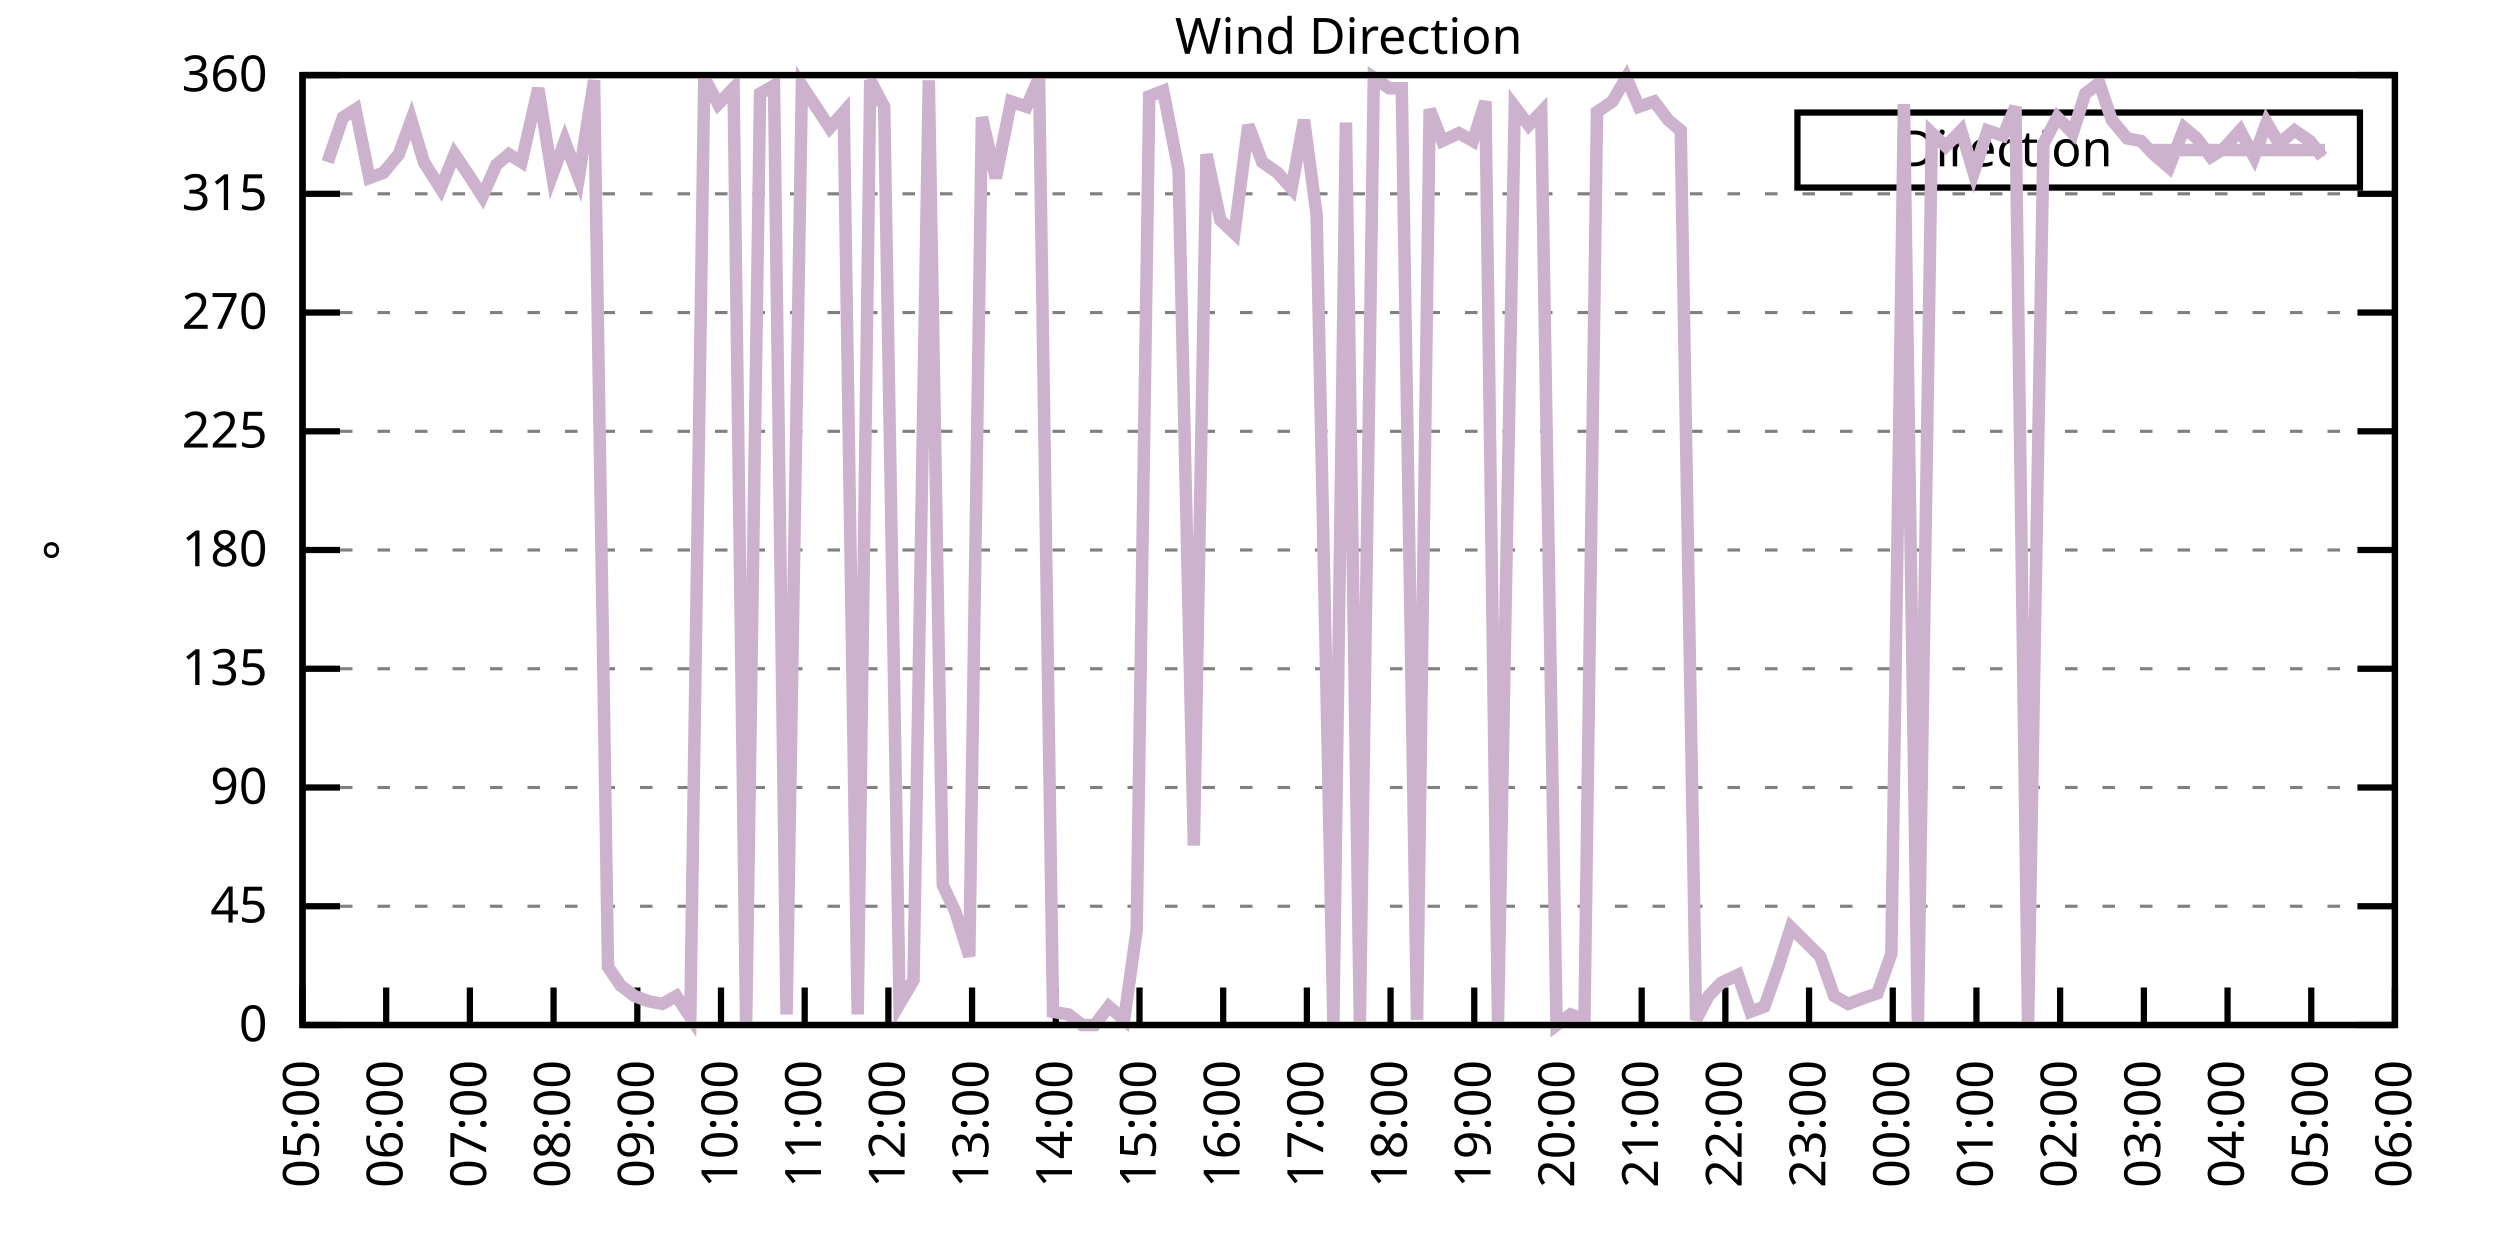
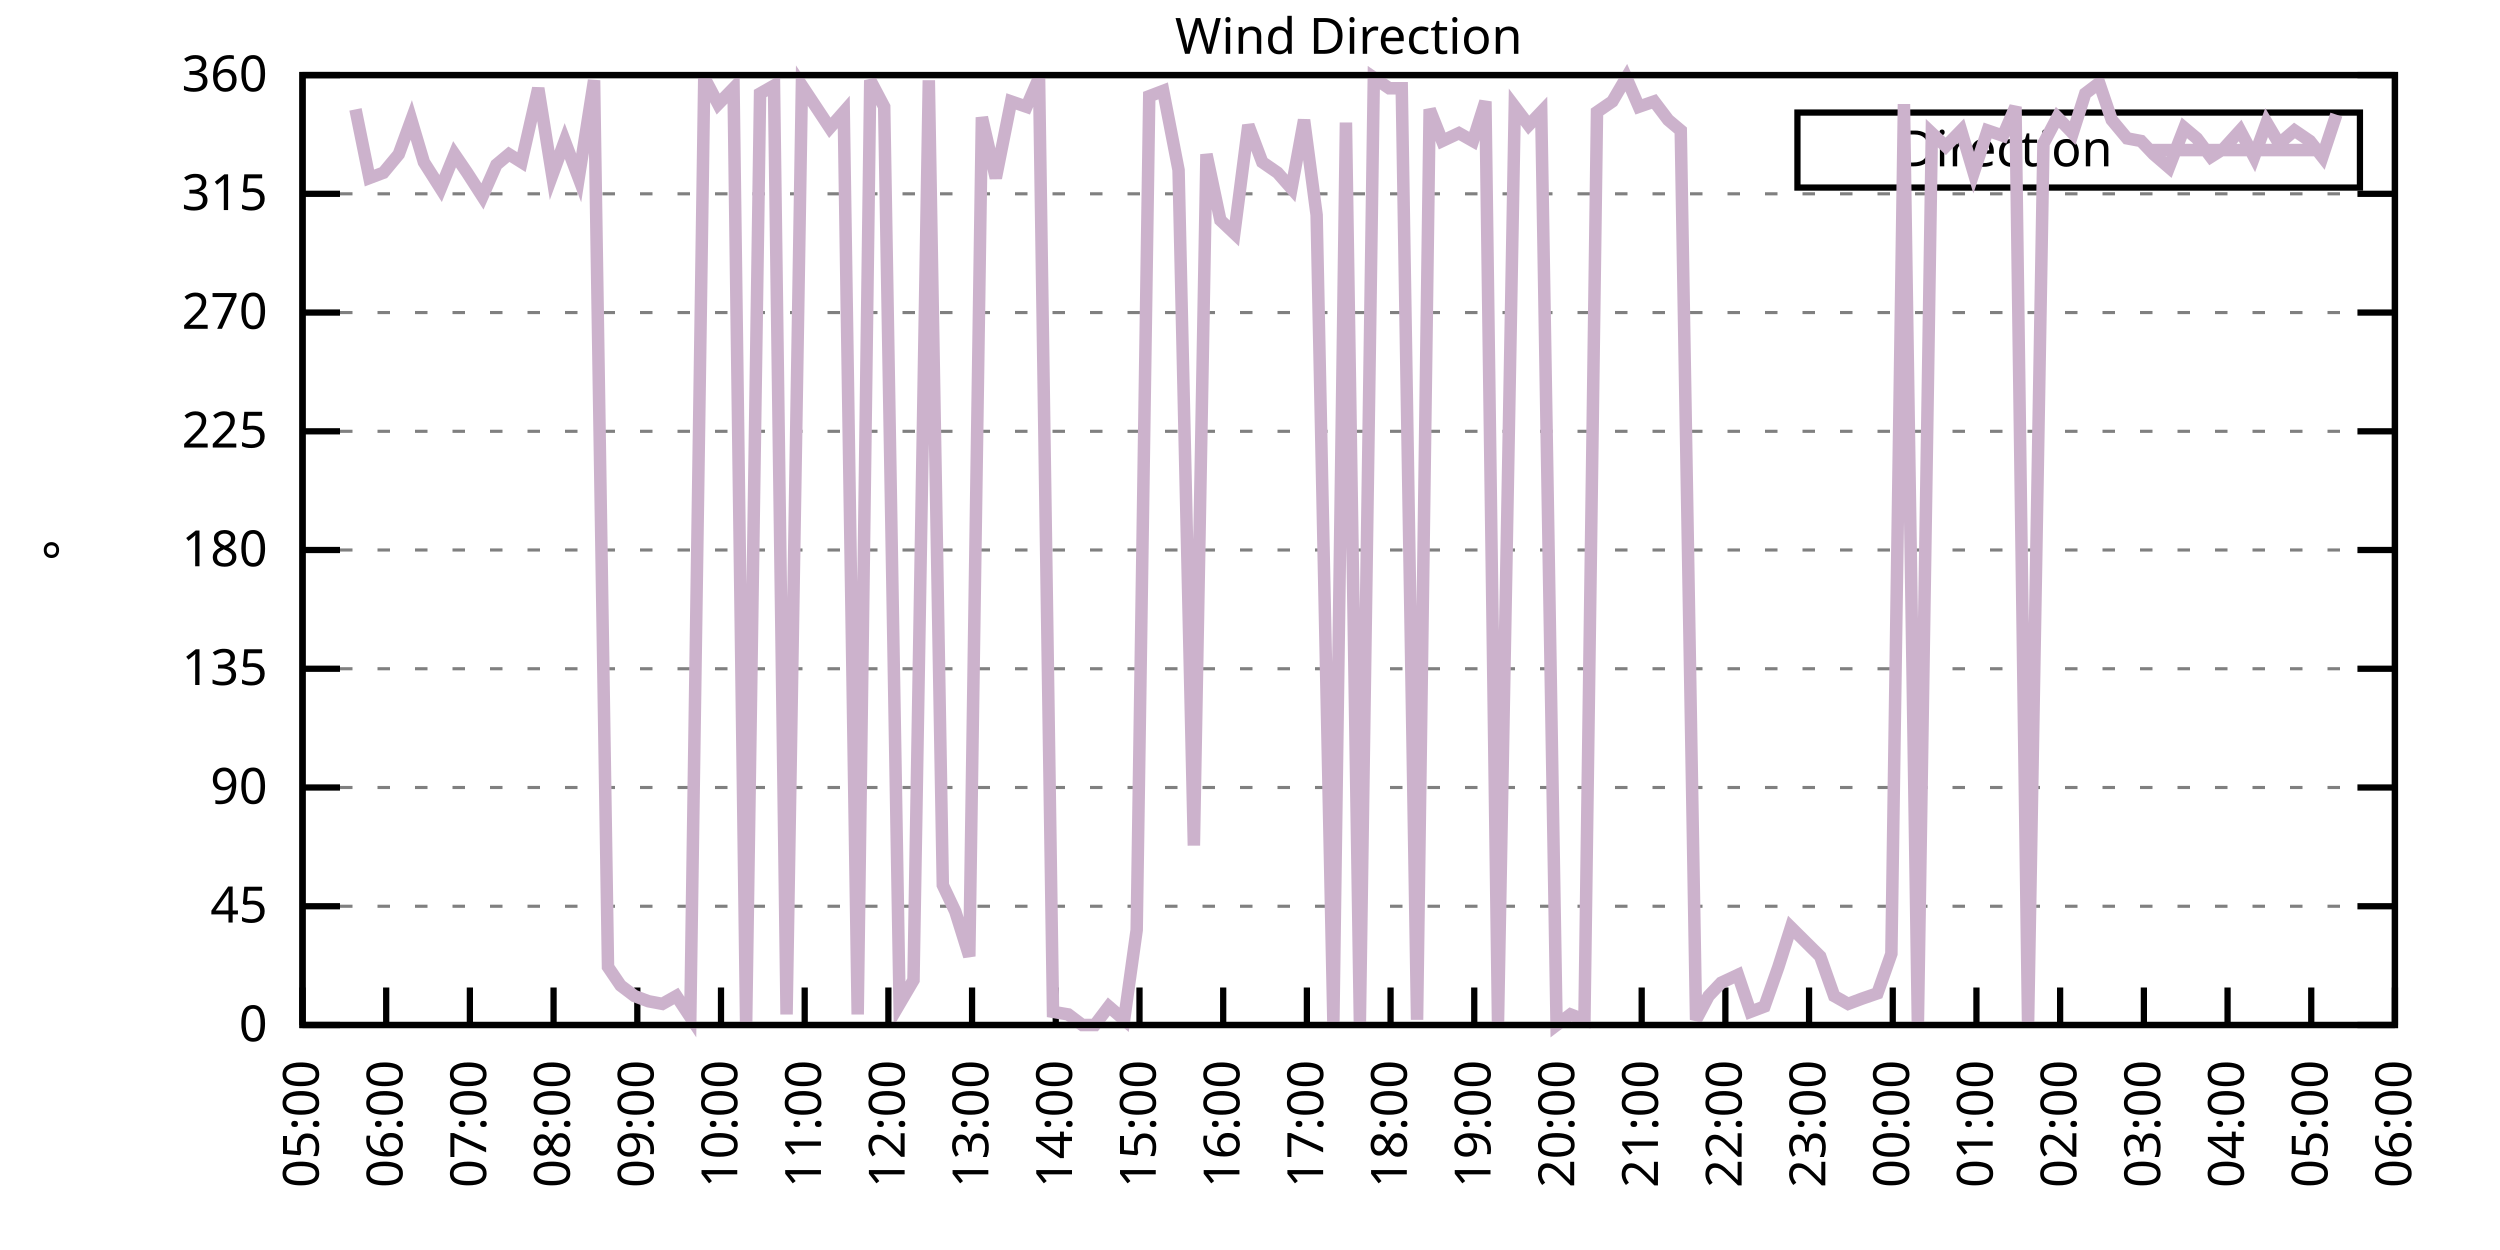
<svg xmlns="http://www.w3.org/2000/svg" xmlns:xlink="http://www.w3.org/1999/xlink" width="400" height="200" viewBox="0 0 400 200">
  <g id="gnuplot_canvas">
    <rect x="0" y="0" width="400" height="200" fill="none" />
    <defs>
      <circle id="gpDot" r="0.5" stroke-width="0.5" stroke="currentColor" />
      <path id="gpPt0" stroke-width="0.333" stroke="currentColor" d="M-1,0 h2 M0,-1 v2" />
      <path id="gpPt1" stroke-width="0.333" stroke="currentColor" d="M-1,-1 L1,1 M1,-1 L-1,1" />
      <path id="gpPt2" stroke-width="0.333" stroke="currentColor" d="M-1,0 L1,0 M0,-1 L0,1 M-1,-1 L1,1 M-1,1 L1,-1" />
      <rect id="gpPt3" stroke-width="0.333" stroke="currentColor" x="-1" y="-1" width="2" height="2" />
      <rect id="gpPt4" stroke-width="0.333" stroke="currentColor" fill="currentColor" x="-1" y="-1" width="2" height="2" />
      <circle id="gpPt5" stroke-width="0.333" stroke="currentColor" cx="0" cy="0" r="1" />
      <use xlink:href="#gpPt5" id="gpPt6" fill="currentColor" stroke="none" />
      <path id="gpPt7" stroke-width="0.333" stroke="currentColor" d="M0,-1.33 L-1.33,0.67 L1.33,0.67 z" />
      <use xlink:href="#gpPt7" id="gpPt8" fill="currentColor" stroke="none" />
      <use xlink:href="#gpPt7" id="gpPt9" stroke="currentColor" transform="rotate(180)" />
      <use xlink:href="#gpPt9" id="gpPt10" fill="currentColor" stroke="none" />
      <use xlink:href="#gpPt3" id="gpPt11" stroke="currentColor" transform="rotate(45)" />
      <use xlink:href="#gpPt11" id="gpPt12" fill="currentColor" stroke="none" />
      <path id="gpPt13" stroke-width="0.333" stroke="currentColor" d="M0,1.330 L1.265,0.411 L0.782,-1.067 L-0.782,-1.076 L-1.265,0.411 z" />
      <use xlink:href="#gpPt13" id="gpPt14" fill="currentColor" stroke="none" />
      <filter id="textbox" filterUnits="objectBoundingBox" x="0" y="0" height="1" width="1">
        <feFlood flood-color="white" flood-opacity="1" result="bgnd" />
        <feComposite in="SourceGraphic" in2="bgnd" operator="atop" />
      </filter>
      <filter id="greybox" filterUnits="objectBoundingBox" x="0" y="0" height="1" width="1">
        <feFlood flood-color="lightgrey" flood-opacity="1" result="grey" />
        <feComposite in="SourceGraphic" in2="grey" operator="atop" />
      </filter>
    </defs>
    <g fill="none" color="white" stroke="currentColor" stroke-width="1.00" stroke-linecap="butt" stroke-linejoin="miter">
</g>
    <g fill="none" color="black" stroke="currentColor" stroke-width="1.00" stroke-linecap="butt" stroke-linejoin="miter">
      <g stroke="none" shape-rendering="crispEdges">
        <polygon fill="rgb(255, 255, 255)" points="48.40,164.00 383.18,164.00 383.18,12.02 48.40,12.02 " />
      </g>
    </g>
    <g fill="none" color="black" stroke="currentColor" stroke-width="1.00" stroke-linecap="butt" stroke-linejoin="miter">
</g>
    <g fill="none" color="black" stroke="black" stroke-width="0.50" stroke-linecap="butt" stroke-linejoin="miter">
</g>
    <g fill="none" color="gray" stroke="currentColor" stroke-width="0.50" stroke-linecap="butt" stroke-linejoin="miter">
      <path stroke="gray" stroke-dasharray="2,4" class="gridline" d="M48.40,164.00 L383.19,164.00  " />
    </g>
    <g fill="none" color="gray" stroke="gray" stroke-width="1.00" stroke-linecap="butt" stroke-linejoin="miter">
</g>
    <g fill="none" color="black" stroke="currentColor" stroke-width="1.00" stroke-linecap="butt" stroke-linejoin="miter">
      <path stroke="black" d="M48.40,164.00 L54.40,164.00 M383.19,164.00 L377.19,164.00  " />
      <g transform="translate(42.80,166.60)" stroke="none" fill="black" font-family="Sans" font-size="8.00" text-anchor="end">
        <text>
          <tspan font-family="Sans"> 0</tspan>
        </text>
      </g>
    </g>
    <g fill="none" color="black" stroke="currentColor" stroke-width="1.00" stroke-linecap="butt" stroke-linejoin="miter">
</g>
    <g fill="none" color="black" stroke="black" stroke-width="0.50" stroke-linecap="butt" stroke-linejoin="miter">
</g>
    <g fill="none" color="gray" stroke="currentColor" stroke-width="0.50" stroke-linecap="butt" stroke-linejoin="miter">
      <path stroke="gray" stroke-dasharray="2,4" class="gridline" d="M48.40,145.00 L383.19,145.00  " />
    </g>
    <g fill="none" color="gray" stroke="gray" stroke-width="1.00" stroke-linecap="butt" stroke-linejoin="miter">
</g>
    <g fill="none" color="black" stroke="currentColor" stroke-width="1.00" stroke-linecap="butt" stroke-linejoin="miter">
      <path stroke="black" d="M48.40,145.00 L54.40,145.00 M383.19,145.00 L377.19,145.00  " />
      <g transform="translate(42.80,147.60)" stroke="none" fill="black" font-family="Sans" font-size="8.00" text-anchor="end">
        <text>
          <tspan font-family="Sans"> 45</tspan>
        </text>
      </g>
    </g>
    <g fill="none" color="black" stroke="currentColor" stroke-width="1.00" stroke-linecap="butt" stroke-linejoin="miter">
</g>
    <g fill="none" color="black" stroke="black" stroke-width="0.50" stroke-linecap="butt" stroke-linejoin="miter">
</g>
    <g fill="none" color="gray" stroke="currentColor" stroke-width="0.50" stroke-linecap="butt" stroke-linejoin="miter">
      <path stroke="gray" stroke-dasharray="2,4" class="gridline" d="M48.40,126.00 L383.19,126.00  " />
    </g>
    <g fill="none" color="gray" stroke="gray" stroke-width="1.00" stroke-linecap="butt" stroke-linejoin="miter">
</g>
    <g fill="none" color="black" stroke="currentColor" stroke-width="1.00" stroke-linecap="butt" stroke-linejoin="miter">
      <path stroke="black" d="M48.40,126.00 L54.40,126.00 M383.19,126.00 L377.19,126.00  " />
      <g transform="translate(42.80,128.60)" stroke="none" fill="black" font-family="Sans" font-size="8.00" text-anchor="end">
        <text>
          <tspan font-family="Sans"> 90</tspan>
        </text>
      </g>
    </g>
    <g fill="none" color="black" stroke="currentColor" stroke-width="1.00" stroke-linecap="butt" stroke-linejoin="miter">
</g>
    <g fill="none" color="black" stroke="black" stroke-width="0.50" stroke-linecap="butt" stroke-linejoin="miter">
</g>
    <g fill="none" color="gray" stroke="currentColor" stroke-width="0.50" stroke-linecap="butt" stroke-linejoin="miter">
      <path stroke="gray" stroke-dasharray="2,4" class="gridline" d="M48.40,107.00 L383.19,107.00  " />
    </g>
    <g fill="none" color="gray" stroke="gray" stroke-width="1.00" stroke-linecap="butt" stroke-linejoin="miter">
</g>
    <g fill="none" color="black" stroke="currentColor" stroke-width="1.00" stroke-linecap="butt" stroke-linejoin="miter">
      <path stroke="black" d="M48.40,107.00 L54.40,107.00 M383.19,107.00 L377.19,107.00  " />
      <g transform="translate(42.80,109.60)" stroke="none" fill="black" font-family="Sans" font-size="8.00" text-anchor="end">
        <text>
          <tspan font-family="Sans"> 135</tspan>
        </text>
      </g>
    </g>
    <g fill="none" color="black" stroke="currentColor" stroke-width="1.00" stroke-linecap="butt" stroke-linejoin="miter">
</g>
    <g fill="none" color="black" stroke="black" stroke-width="0.50" stroke-linecap="butt" stroke-linejoin="miter">
</g>
    <g fill="none" color="gray" stroke="currentColor" stroke-width="0.50" stroke-linecap="butt" stroke-linejoin="miter">
      <path stroke="gray" stroke-dasharray="2,4" class="gridline" d="M48.40,88.00 L383.19,88.00  " />
    </g>
    <g fill="none" color="gray" stroke="gray" stroke-width="1.00" stroke-linecap="butt" stroke-linejoin="miter">
</g>
    <g fill="none" color="black" stroke="currentColor" stroke-width="1.00" stroke-linecap="butt" stroke-linejoin="miter">
      <path stroke="black" d="M48.40,88.00 L54.40,88.00 M383.19,88.00 L377.19,88.00  " />
      <g transform="translate(42.80,90.60)" stroke="none" fill="black" font-family="Sans" font-size="8.00" text-anchor="end">
        <text>
          <tspan font-family="Sans"> 180</tspan>
        </text>
      </g>
    </g>
    <g fill="none" color="black" stroke="currentColor" stroke-width="1.00" stroke-linecap="butt" stroke-linejoin="miter">
</g>
    <g fill="none" color="black" stroke="black" stroke-width="0.50" stroke-linecap="butt" stroke-linejoin="miter">
</g>
    <g fill="none" color="gray" stroke="currentColor" stroke-width="0.50" stroke-linecap="butt" stroke-linejoin="miter">
      <path stroke="gray" stroke-dasharray="2,4" class="gridline" d="M48.40,69.01 L383.19,69.01  " />
    </g>
    <g fill="none" color="gray" stroke="gray" stroke-width="1.00" stroke-linecap="butt" stroke-linejoin="miter">
</g>
    <g fill="none" color="black" stroke="currentColor" stroke-width="1.00" stroke-linecap="butt" stroke-linejoin="miter">
      <path stroke="black" d="M48.40,69.01 L54.40,69.01 M383.19,69.01 L377.19,69.01  " />
      <g transform="translate(42.80,71.61)" stroke="none" fill="black" font-family="Sans" font-size="8.00" text-anchor="end">
        <text>
          <tspan font-family="Sans"> 225</tspan>
        </text>
      </g>
    </g>
    <g fill="none" color="black" stroke="currentColor" stroke-width="1.00" stroke-linecap="butt" stroke-linejoin="miter">
</g>
    <g fill="none" color="black" stroke="black" stroke-width="0.50" stroke-linecap="butt" stroke-linejoin="miter">
</g>
    <g fill="none" color="gray" stroke="currentColor" stroke-width="0.50" stroke-linecap="butt" stroke-linejoin="miter">
      <path stroke="gray" stroke-dasharray="2,4" class="gridline" d="M48.40,50.01 L383.19,50.01  " />
    </g>
    <g fill="none" color="gray" stroke="gray" stroke-width="1.00" stroke-linecap="butt" stroke-linejoin="miter">
</g>
    <g fill="none" color="black" stroke="currentColor" stroke-width="1.00" stroke-linecap="butt" stroke-linejoin="miter">
      <path stroke="black" d="M48.40,50.01 L54.40,50.01 M383.19,50.01 L377.19,50.01  " />
      <g transform="translate(42.80,52.61)" stroke="none" fill="black" font-family="Sans" font-size="8.00" text-anchor="end">
        <text>
          <tspan font-family="Sans"> 270</tspan>
        </text>
      </g>
    </g>
    <g fill="none" color="black" stroke="currentColor" stroke-width="1.00" stroke-linecap="butt" stroke-linejoin="miter">
</g>
    <g fill="none" color="black" stroke="black" stroke-width="0.50" stroke-linecap="butt" stroke-linejoin="miter">
</g>
    <g fill="none" color="gray" stroke="currentColor" stroke-width="0.50" stroke-linecap="butt" stroke-linejoin="miter">
      <path stroke="gray" stroke-dasharray="2,4" class="gridline" d="M48.40,31.01 L383.19,31.01  " />
    </g>
    <g fill="none" color="gray" stroke="gray" stroke-width="1.00" stroke-linecap="butt" stroke-linejoin="miter">
</g>
    <g fill="none" color="black" stroke="currentColor" stroke-width="1.00" stroke-linecap="butt" stroke-linejoin="miter">
      <path stroke="black" d="M48.40,31.01 L54.40,31.01 M383.19,31.01 L377.19,31.01  " />
      <g transform="translate(42.80,33.61)" stroke="none" fill="black" font-family="Sans" font-size="8.00" text-anchor="end">
        <text>
          <tspan font-family="Sans"> 315</tspan>
        </text>
      </g>
    </g>
    <g fill="none" color="black" stroke="currentColor" stroke-width="1.00" stroke-linecap="butt" stroke-linejoin="miter">
</g>
    <g fill="none" color="black" stroke="black" stroke-width="0.50" stroke-linecap="butt" stroke-linejoin="miter">
</g>
    <g fill="none" color="gray" stroke="currentColor" stroke-width="0.50" stroke-linecap="butt" stroke-linejoin="miter">
      <path stroke="gray" stroke-dasharray="2,4" class="gridline" d="M48.40,12.01 L383.19,12.01  " />
    </g>
    <g fill="none" color="gray" stroke="gray" stroke-width="1.00" stroke-linecap="butt" stroke-linejoin="miter">
</g>
    <g fill="none" color="black" stroke="currentColor" stroke-width="1.00" stroke-linecap="butt" stroke-linejoin="miter">
      <path stroke="black" d="M48.40,12.01 L54.40,12.01 M383.19,12.01 L377.19,12.01  " />
      <g transform="translate(42.80,14.61)" stroke="none" fill="black" font-family="Sans" font-size="8.00" text-anchor="end">
        <text>
          <tspan font-family="Sans"> 360</tspan>
        </text>
      </g>
    </g>
    <g fill="none" color="black" stroke="currentColor" stroke-width="1.00" stroke-linecap="butt" stroke-linejoin="miter">
      <path stroke="black" d="M48.40,164.00 L48.40,158.00  " />
      <g transform="translate(51.00,169.60) rotate(270.00)" stroke="none" fill="black" font-family="Sans" font-size="8.00" text-anchor="end">
        <text>
          <tspan font-family="Sans">05:00</tspan>
        </text>
      </g>
    </g>
    <g fill="none" color="black" stroke="currentColor" stroke-width="1.00" stroke-linecap="butt" stroke-linejoin="miter">
      <path stroke="black" d="M61.79,164.00 L61.79,158.00  " />
      <g transform="translate(64.39,169.60) rotate(270.00)" stroke="none" fill="black" font-family="Sans" font-size="8.00" text-anchor="end">
        <text>
          <tspan font-family="Sans">06:00</tspan>
        </text>
      </g>
    </g>
    <g fill="none" color="black" stroke="currentColor" stroke-width="1.00" stroke-linecap="butt" stroke-linejoin="miter">
      <path stroke="black" d="M75.18,164.00 L75.18,158.00  " />
      <g transform="translate(77.78,169.60) rotate(270.00)" stroke="none" fill="black" font-family="Sans" font-size="8.00" text-anchor="end">
        <text>
          <tspan font-family="Sans">07:00</tspan>
        </text>
      </g>
    </g>
    <g fill="none" color="black" stroke="currentColor" stroke-width="1.00" stroke-linecap="butt" stroke-linejoin="miter">
      <path stroke="black" d="M88.57,164.00 L88.57,158.00  " />
      <g transform="translate(91.17,169.60) rotate(270.00)" stroke="none" fill="black" font-family="Sans" font-size="8.00" text-anchor="end">
        <text>
          <tspan font-family="Sans">08:00</tspan>
        </text>
      </g>
    </g>
    <g fill="none" color="black" stroke="currentColor" stroke-width="1.00" stroke-linecap="butt" stroke-linejoin="miter">
      <path stroke="black" d="M101.97,164.00 L101.97,158.00  " />
      <g transform="translate(104.57,169.60) rotate(270.00)" stroke="none" fill="black" font-family="Sans" font-size="8.00" text-anchor="end">
        <text>
          <tspan font-family="Sans">09:00</tspan>
        </text>
      </g>
    </g>
    <g fill="none" color="black" stroke="currentColor" stroke-width="1.00" stroke-linecap="butt" stroke-linejoin="miter">
      <path stroke="black" d="M115.36,164.00 L115.36,158.00  " />
      <g transform="translate(117.96,169.60) rotate(270.00)" stroke="none" fill="black" font-family="Sans" font-size="8.00" text-anchor="end">
        <text>
          <tspan font-family="Sans">10:00</tspan>
        </text>
      </g>
    </g>
    <g fill="none" color="black" stroke="currentColor" stroke-width="1.00" stroke-linecap="butt" stroke-linejoin="miter">
      <path stroke="black" d="M128.75,164.00 L128.75,158.00  " />
      <g transform="translate(131.35,169.60) rotate(270.00)" stroke="none" fill="black" font-family="Sans" font-size="8.00" text-anchor="end">
        <text>
          <tspan font-family="Sans">11:00</tspan>
        </text>
      </g>
    </g>
    <g fill="none" color="black" stroke="currentColor" stroke-width="1.00" stroke-linecap="butt" stroke-linejoin="miter">
      <path stroke="black" d="M142.14,164.00 L142.14,158.00  " />
      <g transform="translate(144.74,169.60) rotate(270.00)" stroke="none" fill="black" font-family="Sans" font-size="8.00" text-anchor="end">
        <text>
          <tspan font-family="Sans">12:00</tspan>
        </text>
      </g>
    </g>
    <g fill="none" color="black" stroke="currentColor" stroke-width="1.00" stroke-linecap="butt" stroke-linejoin="miter">
      <path stroke="black" d="M155.53,164.00 L155.53,158.00  " />
      <g transform="translate(158.13,169.60) rotate(270.00)" stroke="none" fill="black" font-family="Sans" font-size="8.00" text-anchor="end">
        <text>
          <tspan font-family="Sans">13:00</tspan>
        </text>
      </g>
    </g>
    <g fill="none" color="black" stroke="currentColor" stroke-width="1.00" stroke-linecap="butt" stroke-linejoin="miter">
      <path stroke="black" d="M168.92,164.00 L168.92,158.00  " />
      <g transform="translate(171.52,169.60) rotate(270.00)" stroke="none" fill="black" font-family="Sans" font-size="8.00" text-anchor="end">
        <text>
          <tspan font-family="Sans">14:00</tspan>
        </text>
      </g>
    </g>
    <g fill="none" color="black" stroke="currentColor" stroke-width="1.00" stroke-linecap="butt" stroke-linejoin="miter">
      <path stroke="black" d="M182.32,164.00 L182.32,158.00  " />
      <g transform="translate(184.92,169.60) rotate(270.00)" stroke="none" fill="black" font-family="Sans" font-size="8.00" text-anchor="end">
        <text>
          <tspan font-family="Sans">15:00</tspan>
        </text>
      </g>
    </g>
    <g fill="none" color="black" stroke="currentColor" stroke-width="1.00" stroke-linecap="butt" stroke-linejoin="miter">
      <path stroke="black" d="M195.71,164.00 L195.71,158.00  " />
      <g transform="translate(198.31,169.60) rotate(270.00)" stroke="none" fill="black" font-family="Sans" font-size="8.00" text-anchor="end">
        <text>
          <tspan font-family="Sans">16:00</tspan>
        </text>
      </g>
    </g>
    <g fill="none" color="black" stroke="currentColor" stroke-width="1.00" stroke-linecap="butt" stroke-linejoin="miter">
      <path stroke="black" d="M209.10,164.00 L209.10,158.00  " />
      <g transform="translate(211.70,169.60) rotate(270.00)" stroke="none" fill="black" font-family="Sans" font-size="8.00" text-anchor="end">
        <text>
          <tspan font-family="Sans">17:00</tspan>
        </text>
      </g>
    </g>
    <g fill="none" color="black" stroke="currentColor" stroke-width="1.00" stroke-linecap="butt" stroke-linejoin="miter">
      <path stroke="black" d="M222.49,164.00 L222.49,158.00  " />
      <g transform="translate(225.09,169.60) rotate(270.00)" stroke="none" fill="black" font-family="Sans" font-size="8.00" text-anchor="end">
        <text>
          <tspan font-family="Sans">18:00</tspan>
        </text>
      </g>
    </g>
    <g fill="none" color="black" stroke="currentColor" stroke-width="1.00" stroke-linecap="butt" stroke-linejoin="miter">
      <path stroke="black" d="M235.88,164.00 L235.88,158.00  " />
      <g transform="translate(238.48,169.60) rotate(270.00)" stroke="none" fill="black" font-family="Sans" font-size="8.00" text-anchor="end">
        <text>
          <tspan font-family="Sans">19:00</tspan>
        </text>
      </g>
    </g>
    <g fill="none" color="black" stroke="currentColor" stroke-width="1.00" stroke-linecap="butt" stroke-linejoin="miter">
      <path stroke="black" d="M249.27,164.00 L249.27,158.00  " />
      <g transform="translate(251.87,169.60) rotate(270.00)" stroke="none" fill="black" font-family="Sans" font-size="8.00" text-anchor="end">
        <text>
          <tspan font-family="Sans">20:00</tspan>
        </text>
      </g>
    </g>
    <g fill="none" color="black" stroke="currentColor" stroke-width="1.00" stroke-linecap="butt" stroke-linejoin="miter">
      <path stroke="black" d="M262.67,164.00 L262.67,158.00  " />
      <g transform="translate(265.27,169.60) rotate(270.00)" stroke="none" fill="black" font-family="Sans" font-size="8.00" text-anchor="end">
        <text>
          <tspan font-family="Sans">21:00</tspan>
        </text>
      </g>
    </g>
    <g fill="none" color="black" stroke="currentColor" stroke-width="1.00" stroke-linecap="butt" stroke-linejoin="miter">
      <path stroke="black" d="M276.06,164.00 L276.06,158.00  " />
      <g transform="translate(278.66,169.60) rotate(270.00)" stroke="none" fill="black" font-family="Sans" font-size="8.00" text-anchor="end">
        <text>
          <tspan font-family="Sans">22:00</tspan>
        </text>
      </g>
    </g>
    <g fill="none" color="black" stroke="currentColor" stroke-width="1.00" stroke-linecap="butt" stroke-linejoin="miter">
      <path stroke="black" d="M289.45,164.00 L289.45,158.00  " />
      <g transform="translate(292.05,169.60) rotate(270.00)" stroke="none" fill="black" font-family="Sans" font-size="8.00" text-anchor="end">
        <text>
          <tspan font-family="Sans">23:00</tspan>
        </text>
      </g>
    </g>
    <g fill="none" color="black" stroke="currentColor" stroke-width="1.00" stroke-linecap="butt" stroke-linejoin="miter">
      <path stroke="black" d="M302.84,164.00 L302.84,158.00  " />
      <g transform="translate(305.44,169.60) rotate(270.00)" stroke="none" fill="black" font-family="Sans" font-size="8.00" text-anchor="end">
        <text>
          <tspan font-family="Sans">00:00</tspan>
        </text>
      </g>
    </g>
    <g fill="none" color="black" stroke="currentColor" stroke-width="1.00" stroke-linecap="butt" stroke-linejoin="miter">
      <path stroke="black" d="M316.23,164.00 L316.23,158.00  " />
      <g transform="translate(318.83,169.60) rotate(270.00)" stroke="none" fill="black" font-family="Sans" font-size="8.00" text-anchor="end">
        <text>
          <tspan font-family="Sans">01:00</tspan>
        </text>
      </g>
    </g>
    <g fill="none" color="black" stroke="currentColor" stroke-width="1.00" stroke-linecap="butt" stroke-linejoin="miter">
      <path stroke="black" d="M329.62,164.00 L329.62,158.00  " />
      <g transform="translate(332.22,169.60) rotate(270.00)" stroke="none" fill="black" font-family="Sans" font-size="8.00" text-anchor="end">
        <text>
          <tspan font-family="Sans">02:00</tspan>
        </text>
      </g>
    </g>
    <g fill="none" color="black" stroke="currentColor" stroke-width="1.00" stroke-linecap="butt" stroke-linejoin="miter">
      <path stroke="black" d="M343.02,164.00 L343.02,158.00  " />
      <g transform="translate(345.62,169.60) rotate(270.00)" stroke="none" fill="black" font-family="Sans" font-size="8.00" text-anchor="end">
        <text>
          <tspan font-family="Sans">03:00</tspan>
        </text>
      </g>
    </g>
    <g fill="none" color="black" stroke="currentColor" stroke-width="1.00" stroke-linecap="butt" stroke-linejoin="miter">
      <path stroke="black" d="M356.41,164.00 L356.41,158.00  " />
      <g transform="translate(359.01,169.60) rotate(270.00)" stroke="none" fill="black" font-family="Sans" font-size="8.00" text-anchor="end">
        <text>
          <tspan font-family="Sans">04:00</tspan>
        </text>
      </g>
    </g>
    <g fill="none" color="black" stroke="currentColor" stroke-width="1.00" stroke-linecap="butt" stroke-linejoin="miter">
      <path stroke="black" d="M369.80,164.00 L369.80,158.00  " />
      <g transform="translate(372.40,169.60) rotate(270.00)" stroke="none" fill="black" font-family="Sans" font-size="8.00" text-anchor="end">
        <text>
          <tspan font-family="Sans">05:00</tspan>
        </text>
      </g>
    </g>
    <g fill="none" color="black" stroke="currentColor" stroke-width="1.00" stroke-linecap="butt" stroke-linejoin="miter">
      <path stroke="black" d="M383.19,164.00 L383.19,158.00  " />
      <g transform="translate(385.79,169.60) rotate(270.00)" stroke="none" fill="black" font-family="Sans" font-size="8.00" text-anchor="end">
        <text>
          <tspan font-family="Sans">06:00</tspan>
        </text>
      </g>
    </g>
    <g fill="none" color="black" stroke="currentColor" stroke-width="1.00" stroke-linecap="butt" stroke-linejoin="miter">
</g>
    <g fill="none" color="black" stroke="currentColor" stroke-width="1.00" stroke-linecap="butt" stroke-linejoin="miter">
      <path stroke="black" d="M48.40,12.01 L48.40,164.00 L383.19,164.00 L383.19,12.01 L48.40,12.01 Z  " />
    </g>
    <g fill="none" color="black" stroke="currentColor" stroke-width="1.00" stroke-linecap="butt" stroke-linejoin="miter">
</g>
    <g fill="none" color="black" stroke="currentColor" stroke-width="1.00" stroke-linecap="butt" stroke-linejoin="miter">
      <path stroke="black" d="M287.59,30.01 L287.59,18.01 L377.59,18.01 L377.59,30.01 L287.59,30.01 Z  " />
    </g>
    <g id="Wind_direction_plot_1">
      <g fill="none" color="white" stroke="black" stroke-width="2.00" stroke-linecap="butt" stroke-linejoin="miter">
</g>
      <g fill="none" color="black" stroke="currentColor" stroke-width="2.00" stroke-linecap="butt" stroke-linejoin="miter">
        <g transform="translate(337.99,26.61)" stroke="none" fill="black" font-family="Sans" font-size="8.00" text-anchor="end">
          <text>
            <tspan font-family="Sans">Direction</tspan>
          </text>
        </g>
      </g>
      <g fill="none" color="black" stroke="currentColor" stroke-width="2.00" stroke-linecap="butt" stroke-linejoin="miter">
-         <path stroke="rgb(204, 178, 204)" d="M343.59,24.01 L371.99,24.01 M52.42,25.94 L54.87,18.77 L56.88,17.50 L59.11,28.48 L61.35,27.63 L63.80,24.68   L65.81,19.19 L67.82,25.94 L70.50,30.16 L72.73,24.68 L74.74,27.63 L77.19,31.43 L79.42,26.36 L81.43,24.68   L83.44,25.94 L86.12,14.12 L88.35,28.05 L90.36,22.56 L92.59,28.48 L95.05,12.85 L97.28,154.71 L99.29,157.67   L101.52,159.36 L103.75,160.20 L105.98,160.62 L108.22,159.36 L110.45,162.73 L112.68,12.43 L114.91,16.65 L117.37,14.12   L119.38,164.00 L121.61,14.97 L123.84,13.70 L125.85,162.31 L128.30,13.70 L130.54,17.08 L132.77,20.45 L135.00,17.92   L137.23,162.31 L139.24,12.85 L141.47,17.08 L143.93,160.62 L146.16,156.82 L148.61,12.85 L150.85,141.62 L152.85,145.85   L155.09,153.02 L157.10,18.77 L159.33,28.48 L161.78,16.23 L164.24,17.08 L166.25,12.43 L168.48,161.89 L170.93,162.31   L173.17,164.00 L175.17,164.00 L177.41,161.04 L179.86,163.16 L181.87,148.80 L183.88,15.39 L186.11,14.54 L188.57,27.21   L191.02,135.29 L193.03,24.68 L195.26,35.23 L197.49,37.34 L199.73,20.03 L201.96,25.94 L204.41,27.63 L206.64,30.16   L208.65,19.19 L210.66,34.39 L213.34,163.58 L215.35,19.61 L217.58,163.58 L219.81,12.43 L222.27,14.12 L224.28,14.12   L226.73,163.16 L228.74,17.50 L230.75,22.56 L233.43,21.30 L235.66,22.56 L237.67,16.23 L239.68,163.58 L242.36,17.08   L244.59,20.03 L246.60,17.92 L249.05,164.00 L251.28,162.31 L253.51,163.16 L255.52,17.92 L257.98,16.23 L260.21,12.43   L262.22,17.08 L264.67,16.23 L266.91,19.19 L268.92,20.88 L271.37,163.16 L273.38,159.36 L275.39,157.24 L278.07,155.98   L280.07,161.89 L282.31,161.04 L284.54,154.71 L286.55,148.38 L291.23,153.02 L293.47,159.36 L295.70,160.62 L297.93,159.78   L300.39,158.93 L302.62,152.60 L304.63,16.65 L306.86,164.00 L309.09,21.30 L311.32,23.41 L313.78,20.88 L315.79,27.63   L318.02,20.88 L320.47,21.72 L322.48,17.08 L324.49,164.00 L326.95,22.99 L329.18,18.77 L331.63,21.30 L333.64,14.97   L335.87,13.28 L337.88,19.19 L340.34,22.14 L342.57,22.56 L344.58,24.68 L347.03,26.79 L349.49,20.45 L351.50,22.14   L353.73,25.10 L355.74,23.83 L358.42,20.88 L360.65,25.10 L362.66,19.61 L364.66,22.99 L367.12,20.88 L369.58,22.56   L371.58,25.10  " />
+         <path stroke="rgb(204, 178, 204)" d="M343.59,24.01 L371.99,24.01 M56.88,17.50 L59.11,28.48 L61.35,27.63 L63.80,24.68 L65.81,19.19 L67.82,25.94   L70.50,30.16 L72.73,24.68 L74.74,27.63 L77.19,31.43 L79.42,26.36 L81.43,24.68 L83.44,25.94 L86.12,14.12   L88.35,28.05 L90.36,22.56 L92.59,28.48 L95.05,12.85 L97.28,154.71 L99.29,157.67 L101.52,159.36 L103.75,160.20   L105.98,160.62 L108.22,159.36 L110.45,162.73 L112.68,12.43 L114.91,16.65 L117.37,14.12 L119.38,164.00 L121.61,14.97   L123.84,13.70 L125.85,162.31 L128.30,13.70 L130.54,17.08 L132.77,20.45 L135.00,17.92 L137.23,162.31 L139.24,12.85   L141.47,17.08 L143.93,160.62 L146.16,156.82 L148.61,12.85 L150.85,141.62 L152.85,145.85 L155.09,153.02 L157.10,18.77   L159.33,28.48 L161.78,16.23 L164.24,17.08 L166.25,12.43 L168.48,161.89 L170.93,162.31 L173.17,164.00 L175.17,164.00   L177.41,161.04 L179.86,163.16 L181.87,148.80 L183.88,15.39 L186.11,14.54 L188.57,27.21 L191.02,135.29 L193.03,24.68   L195.26,35.23 L197.49,37.34 L199.73,20.03 L201.96,25.94 L204.41,27.63 L206.64,30.16 L208.65,19.19 L210.66,34.39   L213.34,163.58 L215.35,19.61 L217.58,163.58 L219.81,12.43 L222.27,14.12 L224.28,14.12 L226.73,163.16 L228.74,17.50   L230.75,22.56 L233.43,21.30 L235.66,22.56 L237.67,16.23 L239.68,163.58 L242.36,17.08 L244.59,20.03 L246.60,17.92   L249.05,164.00 L251.28,162.31 L253.51,163.16 L255.52,17.92 L257.98,16.23 L260.21,12.43 L262.22,17.08 L264.67,16.23   L266.91,19.19 L268.92,20.88 L271.37,163.16 L273.38,159.36 L275.39,157.24 L278.07,155.98 L280.07,161.89 L282.31,161.04   L284.54,154.71 L286.55,148.38 L291.23,153.02 L293.47,159.36 L295.70,160.62 L297.93,159.78 L300.39,158.93 L302.62,152.60   L304.63,16.65 L306.86,164.00 L309.09,21.30 L311.32,23.41 L313.78,20.88 L315.79,27.63 L318.02,20.88 L320.47,21.72   L322.48,17.08 L324.49,164.00 L326.95,22.99 L329.18,18.77 L331.63,21.30 L333.64,14.97 L335.87,13.28 L337.88,19.19   L340.34,22.14 L342.57,22.56 L344.58,24.68 L347.03,26.79 L349.49,20.45 L351.50,22.14 L353.73,25.10 L355.74,23.83   L358.42,20.88 L360.65,25.10 L362.66,19.61 L364.66,22.99 L367.12,20.88 L369.58,22.56 L371.58,25.10 L373.82,18.34    " />
      </g>
    </g>
    <g fill="none" color="black" stroke="currentColor" stroke-width="2.00" stroke-linecap="butt" stroke-linejoin="miter">
</g>
    <g fill="none" color="black" stroke="black" stroke-width="1.00" stroke-linecap="butt" stroke-linejoin="miter">
</g>
    <g fill="none" color="black" stroke="currentColor" stroke-width="1.00" stroke-linecap="butt" stroke-linejoin="miter">
      <path stroke="black" d="M48.40,12.01 L48.40,164.00 L383.19,164.00 L383.19,12.01 L48.40,12.01 Z  " />
      <g transform="translate(12.80,88.01) rotate(270.00)" stroke="none" fill="black" font-family="Sans" font-size="8.00" text-anchor="middle">
        <text>
          <tspan font-family="Sans">°</tspan>
        </text>
      </g>
    </g>
    <g fill="none" color="black" stroke="currentColor" stroke-width="1.00" stroke-linecap="butt" stroke-linejoin="miter">
</g>
    <g fill="none" color="black" stroke="currentColor" stroke-width="1.00" stroke-linecap="butt" stroke-linejoin="miter">
      <g transform="translate(215.79,8.61)" stroke="none" fill="black" font-family="Sans" font-size="8.00" text-anchor="middle">
        <text>
          <tspan font-family="Sans">Wind Direction</tspan>
        </text>
      </g>
    </g>
    <g fill="none" color="black" stroke="currentColor" stroke-width="1.00" stroke-linecap="butt" stroke-linejoin="miter">
</g>
  </g>
</svg>
